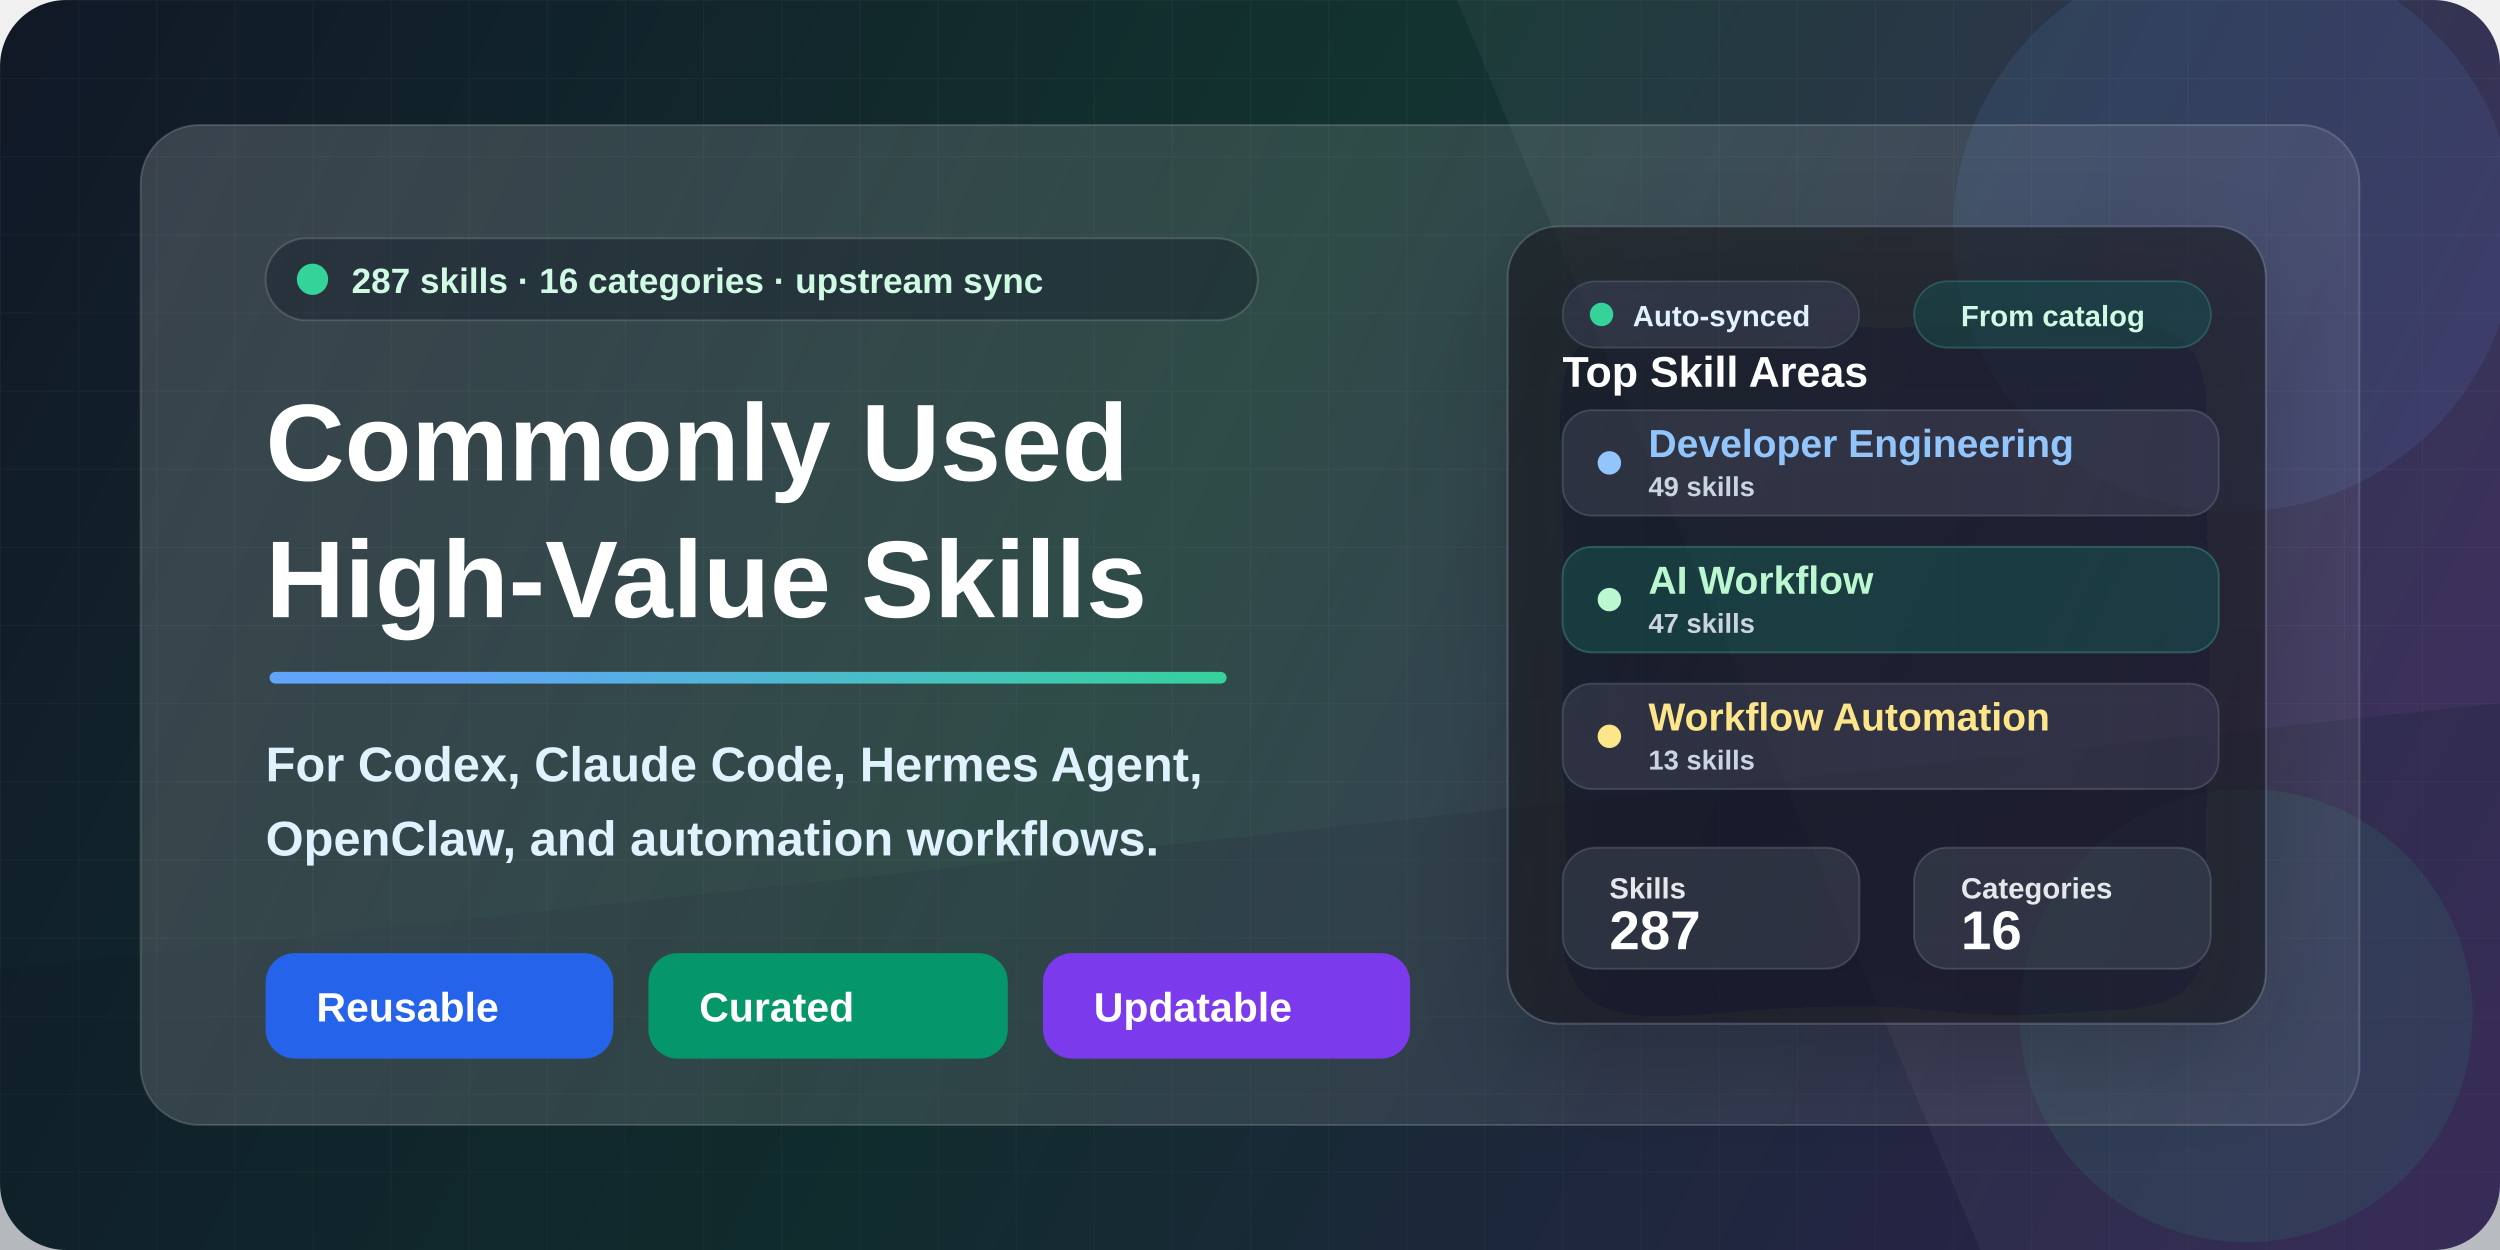
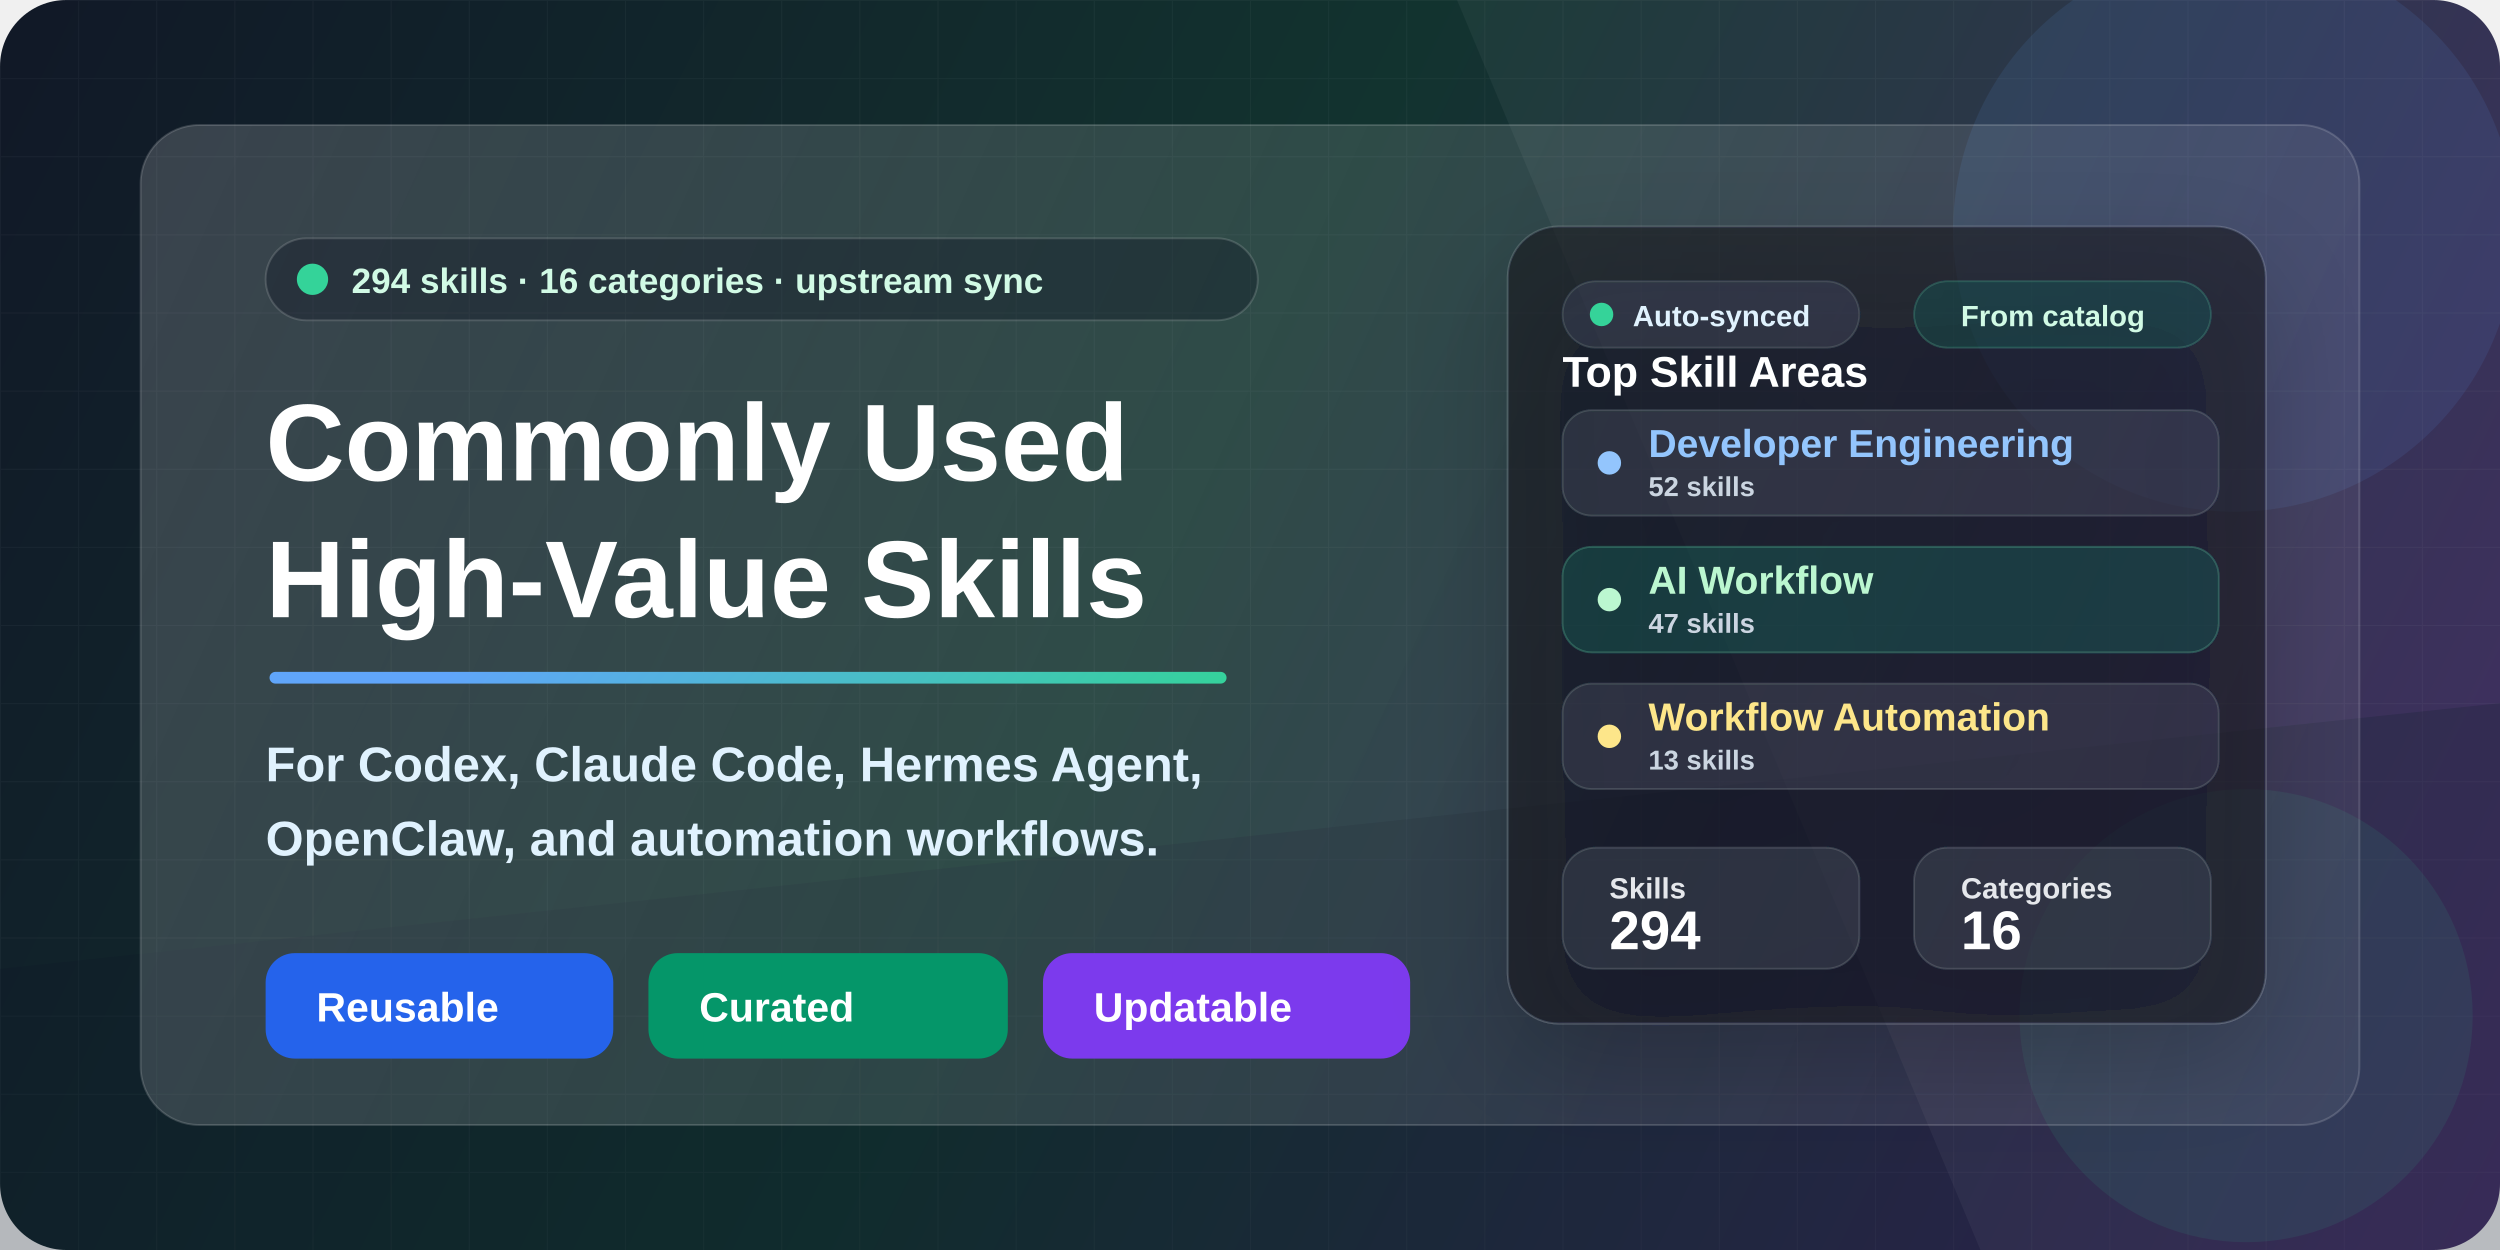
<svg xmlns="http://www.w3.org/2000/svg" width="1280" height="640" viewBox="0 0 1280 640" fill="none">
  <defs>
    <linearGradient id="bg" x1="0" y1="0" x2="1280" y2="640" gradientUnits="userSpaceOnUse">
      <stop stop-color="#111827" />
      <stop offset="0.46" stop-color="#12332F" />
      <stop offset="1" stop-color="#3B255E" />
    </linearGradient>
    <linearGradient id="accent" x1="160" y1="146" x2="610" y2="540" gradientUnits="userSpaceOnUse">
      <stop stop-color="#60A5FA" />
      <stop offset="0.52" stop-color="#34D399" />
      <stop offset="1" stop-color="#FBBF24" />
    </linearGradient>
    <linearGradient id="panel" x1="86" y1="70" x2="1198" y2="568" gradientUnits="userSpaceOnUse">
      <stop stop-color="#FFFFFF" stop-opacity="0.17" />
      <stop offset="1" stop-color="#FFFFFF" stop-opacity="0.06" />
    </linearGradient>
    <linearGradient id="card" x1="728" y1="152" x2="1138" y2="516" gradientUnits="userSpaceOnUse">
      <stop stop-color="#FFFFFF" stop-opacity="0.16" />
      <stop offset="1" stop-color="#FFFFFF" stop-opacity="0.08" />
    </linearGradient>
    <pattern id="grid" width="40" height="40" patternUnits="userSpaceOnUse">
      <path d="M40 0H0V40" stroke="#FFFFFF" stroke-opacity="0.10" stroke-width="1" />
    </pattern>
    <filter id="softShadow" x="-20%" y="-20%" width="140%" height="140%" color-interpolation-filters="sRGB">
      <feDropShadow dx="0" dy="22" stdDeviation="28" flood-color="#020617" flood-opacity="0.32" />
    </filter>
    <filter id="smallShadow" x="-20%" y="-20%" width="140%" height="140%" color-interpolation-filters="sRGB">
      <feDropShadow dx="0" dy="10" stdDeviation="14" flood-color="#020617" flood-opacity="0.22" />
    </filter>
  </defs>
  <rect width="1280" height="640" rx="34" fill="url(#bg)" />
  <rect width="1280" height="640" rx="34" fill="url(#grid)" opacity="0.34" />
  <path d="M0 496L1280 360V640H0V496Z" fill="#0F172A" fill-opacity="0.26" />
  <path d="M822 0H1280V640H1014L746 0H822Z" fill="#FFFFFF" fill-opacity="0.045" />
  <circle cx="1144" cy="118" r="144" fill="#60A5FA" fill-opacity="0.10" />
  <circle cx="1150" cy="520" r="116" fill="#34D399" fill-opacity="0.09" />
  <rect x="72" y="64" width="1136" height="512" rx="30" fill="url(#panel)" stroke="#FFFFFF" stroke-opacity="0.16" />
  <g transform="translate(136 122)">
    <rect x="0" y="0" width="508" height="42" rx="21" fill="#020617" fill-opacity="0.28" stroke="#FFFFFF" stroke-opacity="0.15" />
    <circle cx="24" cy="21" r="8" fill="#34D399" />
    <text x="44" y="28" fill="#D1FAE5" font-family="Segoe UI, Arial, sans-serif" font-size="18" font-weight="700">
-       287 skills · 16 categories · upstream sync
+       294 skills · 16 categories · upstream sync
    </text>
    <text x="0" y="124" fill="#FFFFFF" font-family="Segoe UI, Arial, sans-serif" font-size="56" font-weight="850">
      Commonly Used
    </text>
    <text x="0" y="194" fill="#FFFFFF" font-family="Segoe UI, Arial, sans-serif" font-size="56" font-weight="850">
      High-Value Skills
    </text>
    <rect x="2" y="222" width="490" height="6" rx="3" fill="url(#accent)" />
    <text x="0" y="278" fill="#E0F2FE" font-family="Segoe UI, Arial, sans-serif" font-size="25" font-weight="650">
      For Codex, Claude Code, Hermes Agent,
    </text>
    <text x="0" y="316" fill="#E0F2FE" font-family="Segoe UI, Arial, sans-serif" font-size="25" font-weight="650">
      OpenClaw, and automation workflows.
    </text>
    <g transform="translate(0 366)">
      <rect x="0" y="0" width="178" height="54" rx="15" fill="#2563EB" />
      <text x="26" y="35" fill="#FFFFFF" font-family="Segoe UI, Arial, sans-serif" font-size="21" font-weight="800">
        Reusable
      </text>
      <rect x="196" y="0" width="184" height="54" rx="15" fill="#059669" />
      <text x="222" y="35" fill="#FFFFFF" font-family="Segoe UI, Arial, sans-serif" font-size="21" font-weight="800">
        Curated
      </text>
      <rect x="398" y="0" width="188" height="54" rx="15" fill="#7C3AED" />
      <text x="424" y="35" fill="#FFFFFF" font-family="Segoe UI, Arial, sans-serif" font-size="21" font-weight="800">
        Updatable
      </text>
    </g>
  </g>
  <g transform="translate(772 116)" filter="url(#softShadow)">
    <rect x="0" y="0" width="388" height="408" rx="26" fill="#0B1120" fill-opacity="0.60" stroke="#FFFFFF" stroke-opacity="0.15" />
    <rect x="28" y="28" width="152" height="34" rx="17" fill="#FFFFFF" fill-opacity="0.08" stroke="#FFFFFF" stroke-opacity="0.12" />
    <circle cx="48" cy="45" r="6" fill="#34D399" />
    <text x="64" y="51" fill="#E0F2FE" font-family="Segoe UI, Arial, sans-serif" font-size="15" font-weight="800">
      Auto-synced
    </text>
    <rect x="208" y="28" width="152" height="34" rx="17" fill="#34D399" fill-opacity="0.12" stroke="#6EE7B7" stroke-opacity="0.20" />
    <text x="232" y="51" fill="#D1FAE5" font-family="Segoe UI, Arial, sans-serif" font-size="15" font-weight="800">
      From catalog
    </text>
    <text x="28" y="82" fill="#FFFFFF" font-family="Segoe UI, Arial, sans-serif" font-size="22" font-weight="850">
      Top Skill Areas
    </text>
    <rect x="28" y="94" width="336" height="54" rx="15" fill="#FFFFFF" fill-opacity="0.08" stroke="#FFFFFF" stroke-opacity="0.13" />
    <circle cx="52" cy="121" r="6" fill="#93C5FD" />
    <text x="72" y="118" fill="#93C5FD" font-family="Segoe UI, Arial, sans-serif" font-size="20" font-weight="800">
      Developer Engineering
    </text>
    <text x="72" y="138" fill="#CBD5E1" font-family="Segoe UI, Arial, sans-serif" font-size="14" font-weight="700">
-       49 skills
+       52 skills
    </text>
    <rect x="28" y="164" width="336" height="54" rx="15" fill="#34D399" fill-opacity="0.13" stroke="#6EE7B7" stroke-opacity="0.24" />
    <circle cx="52" cy="191" r="6" fill="#BBF7D0" />
    <text x="72" y="188" fill="#BBF7D0" font-family="Segoe UI, Arial, sans-serif" font-size="20" font-weight="800">
      AI Workflow
    </text>
    <text x="72" y="208" fill="#CBD5E1" font-family="Segoe UI, Arial, sans-serif" font-size="14" font-weight="700">
      47 skills
    </text>
    <rect x="28" y="234" width="336" height="54" rx="15" fill="#FFFFFF" fill-opacity="0.08" stroke="#FFFFFF" stroke-opacity="0.13" />
    <circle cx="52" cy="261" r="6" fill="#FDE68A" />
    <text x="72" y="258" fill="#FDE68A" font-family="Segoe UI, Arial, sans-serif" font-size="20" font-weight="800">
      Workflow Automation
    </text>
    <text x="72" y="278" fill="#CBD5E1" font-family="Segoe UI, Arial, sans-serif" font-size="14" font-weight="700">
      13 skills
    </text>
    <rect x="28" y="318" width="152" height="62" rx="17" fill="#FFFFFF" fill-opacity="0.09" stroke="#FFFFFF" stroke-opacity="0.13" />
    <text x="52" y="344" fill="#E5E7EB" font-family="Segoe UI, Arial, sans-serif" font-size="15" font-weight="700">
      Skills
    </text>
    <text x="52" y="370" fill="#FFFFFF" font-family="Segoe UI, Arial, sans-serif" font-size="28" font-weight="850">
-       287
+       294
    </text>
    <rect x="208" y="318" width="152" height="62" rx="17" fill="#FFFFFF" fill-opacity="0.09" stroke="#FFFFFF" stroke-opacity="0.13" />
    <text x="232" y="344" fill="#E5E7EB" font-family="Segoe UI, Arial, sans-serif" font-size="15" font-weight="700">
      Categories
    </text>
    <text x="232" y="370" fill="#FFFFFF" font-family="Segoe UI, Arial, sans-serif" font-size="28" font-weight="850">
      16
    </text>
  </g>
</svg>
